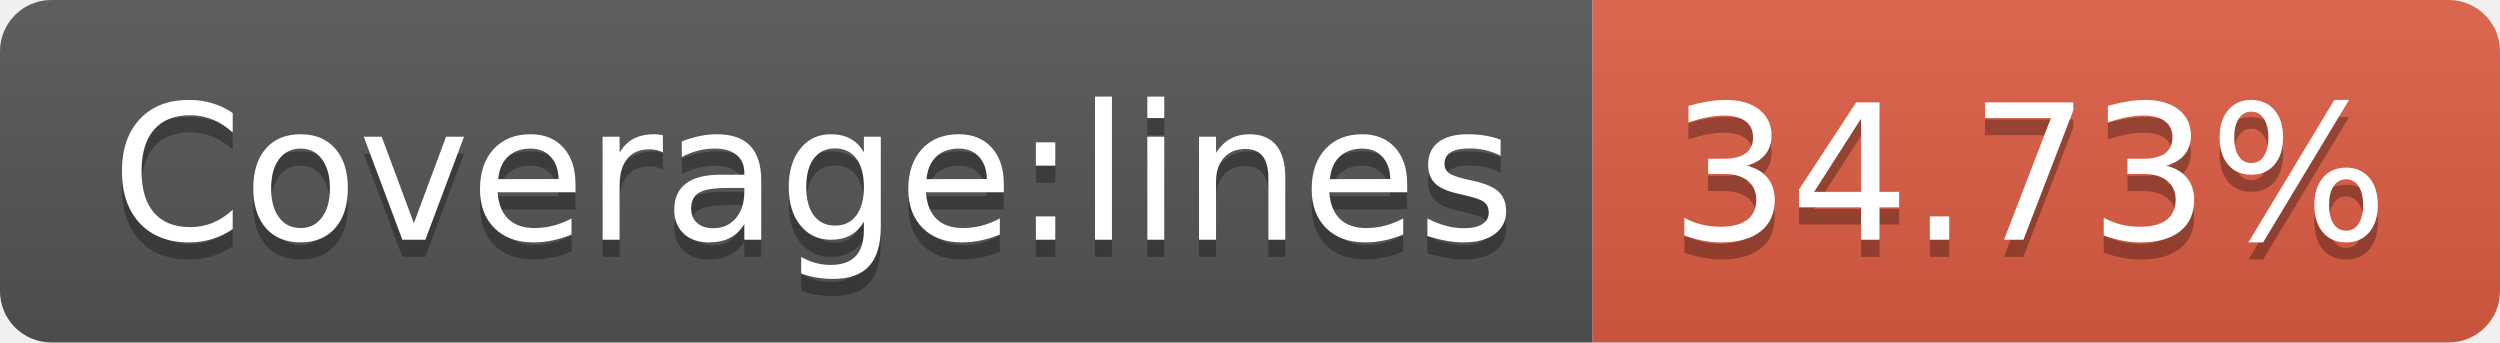
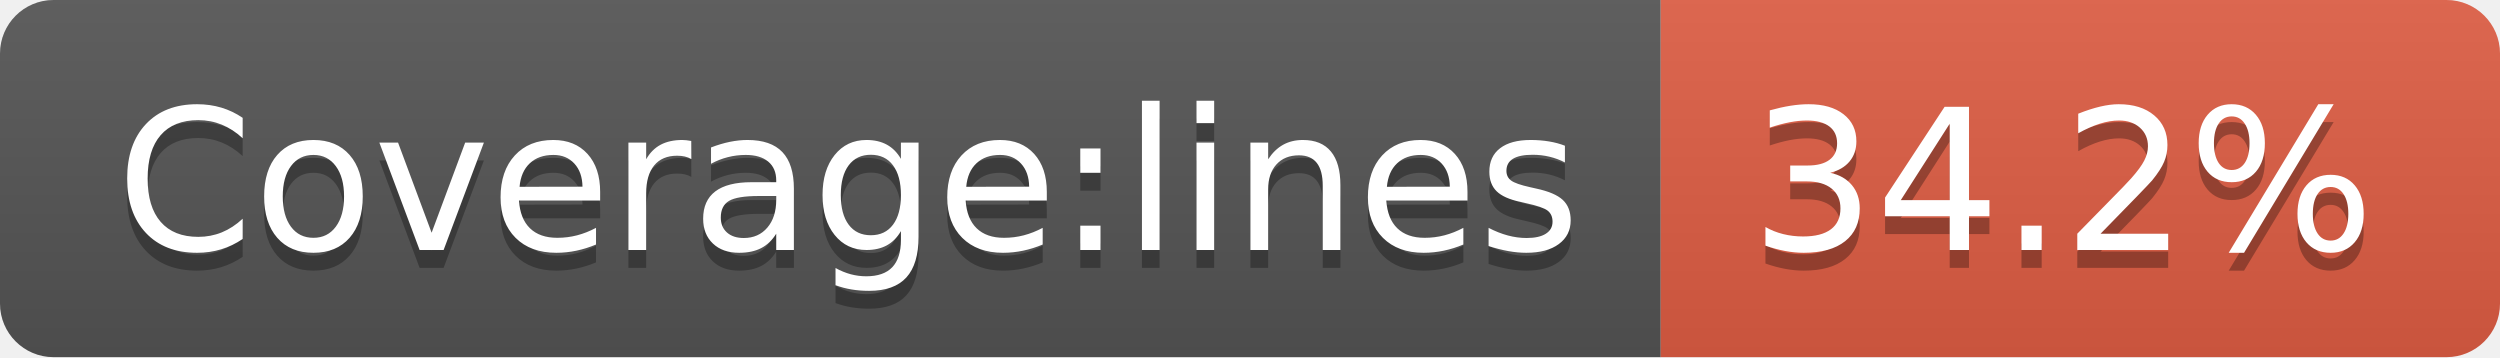
- <svg xmlns="http://www.w3.org/2000/svg" width="146" height="20" role="img" aria-label="Coverage:lines: 34.73%">
+ <svg xmlns="http://www.w3.org/2000/svg" width="140" height="20" role="img" aria-label="Coverage:lines: 34.2%">
  <linearGradient id="s" x2="0" y2="100%">
    <stop offset="0" stop-color="#bbb" stop-opacity=".1" />
    <stop offset="1" stop-opacity=".1" />
  </linearGradient>
  <clipPath id="r">
-     <rect width="146" height="20" rx="3" fill="#fff" />
+     <rect width="140" height="20" rx="3" fill="#fff" />
  </clipPath>
  <g clip-path="url(#r)">
    <rect width="93" height="20" fill="#555" />
-     <rect x="93" width="53" height="20" fill="#e05d44" />
-     <rect width="146" height="20" fill="url(#s)" />
+     <rect x="93" width="47" height="20" fill="#e05d44" />
+     <rect width="140" height="20" fill="url(#s)" />
  </g>
  <g fill="#fff" text-anchor="middle" font-family="Verdana,Geneva,DejaVu Sans,sans-serif" text-rendering="geometricPrecision" font-size="110">
    <text aria-hidden="true" x="475" y="150" fill="#010101" fill-opacity=".3" transform="scale(.1)" textLength="830">Coverage:lines</text>
    <text x="475" y="140" transform="scale(.1)" fill="#fff" textLength="830">Coverage:lines</text>
-     <text aria-hidden="true" x="1185" y="150" fill="#010101" fill-opacity=".3" transform="scale(.1)" textLength="430">34.73%</text>
-     <text x="1185" y="140" transform="scale(.1)" fill="#fff" textLength="430">34.73%</text>
+     <text aria-hidden="true" x="1155" y="150" fill="#010101" fill-opacity=".3" transform="scale(.1)" textLength="370">34.2%</text>
+     <text x="1155" y="140" transform="scale(.1)" fill="#fff" textLength="370">34.2%</text>
  </g>
</svg>
